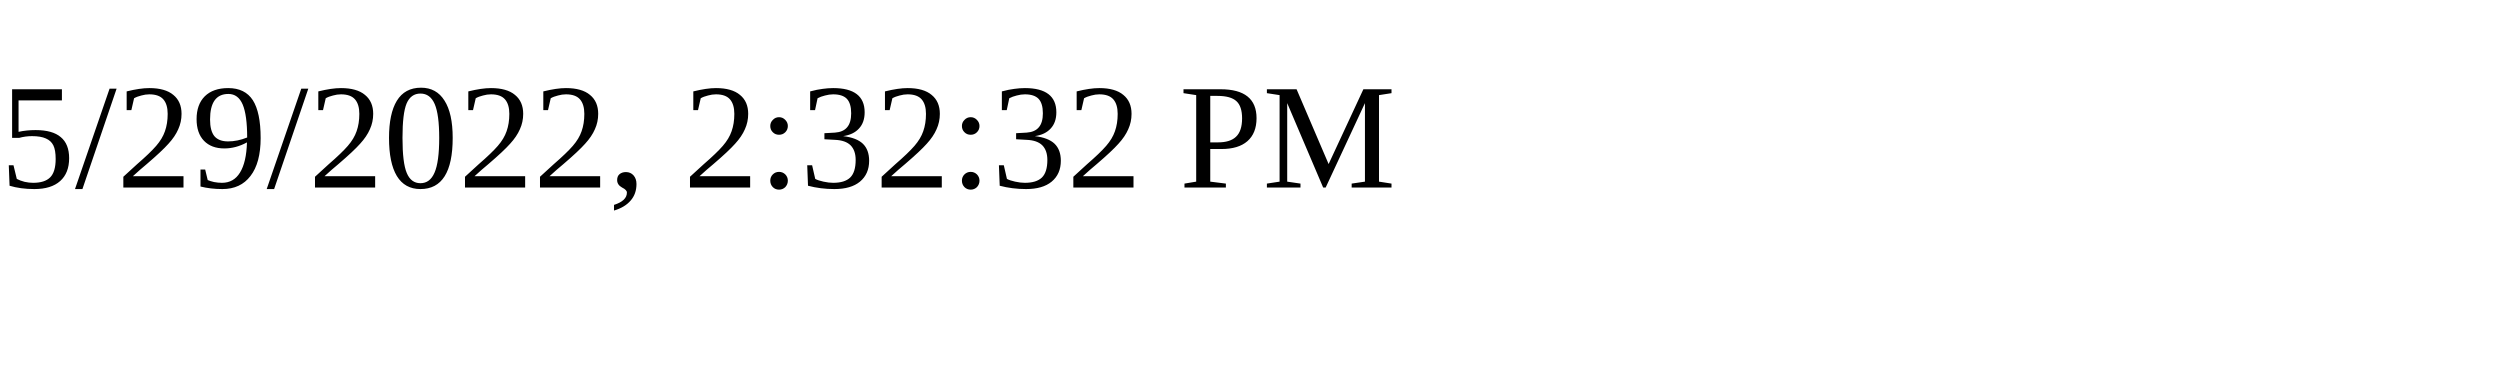
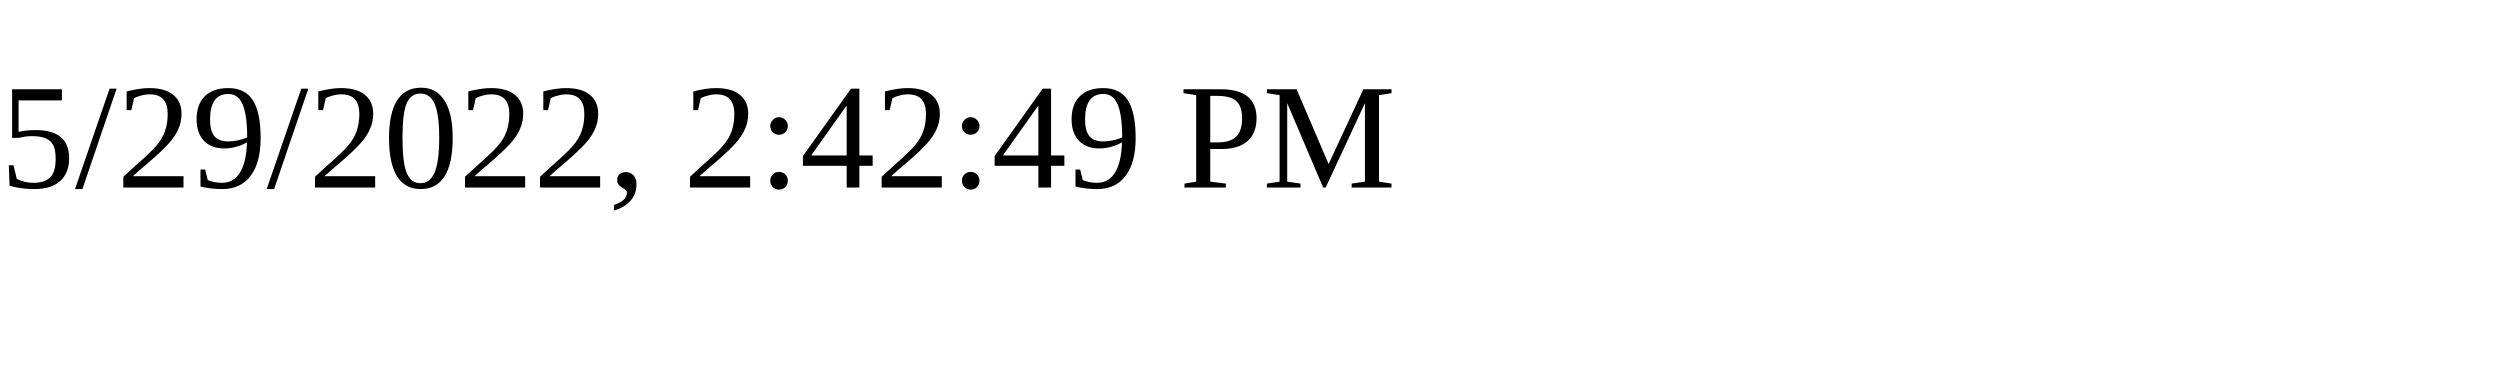
<svg xmlns="http://www.w3.org/2000/svg" height="30" width="200">
-   <text x="0" y="15">5/29/2022, 2:32:32 PM</text>
+   <text x="0" y="15">5/29/2022, 2:42:49 PM</text>
</svg>
